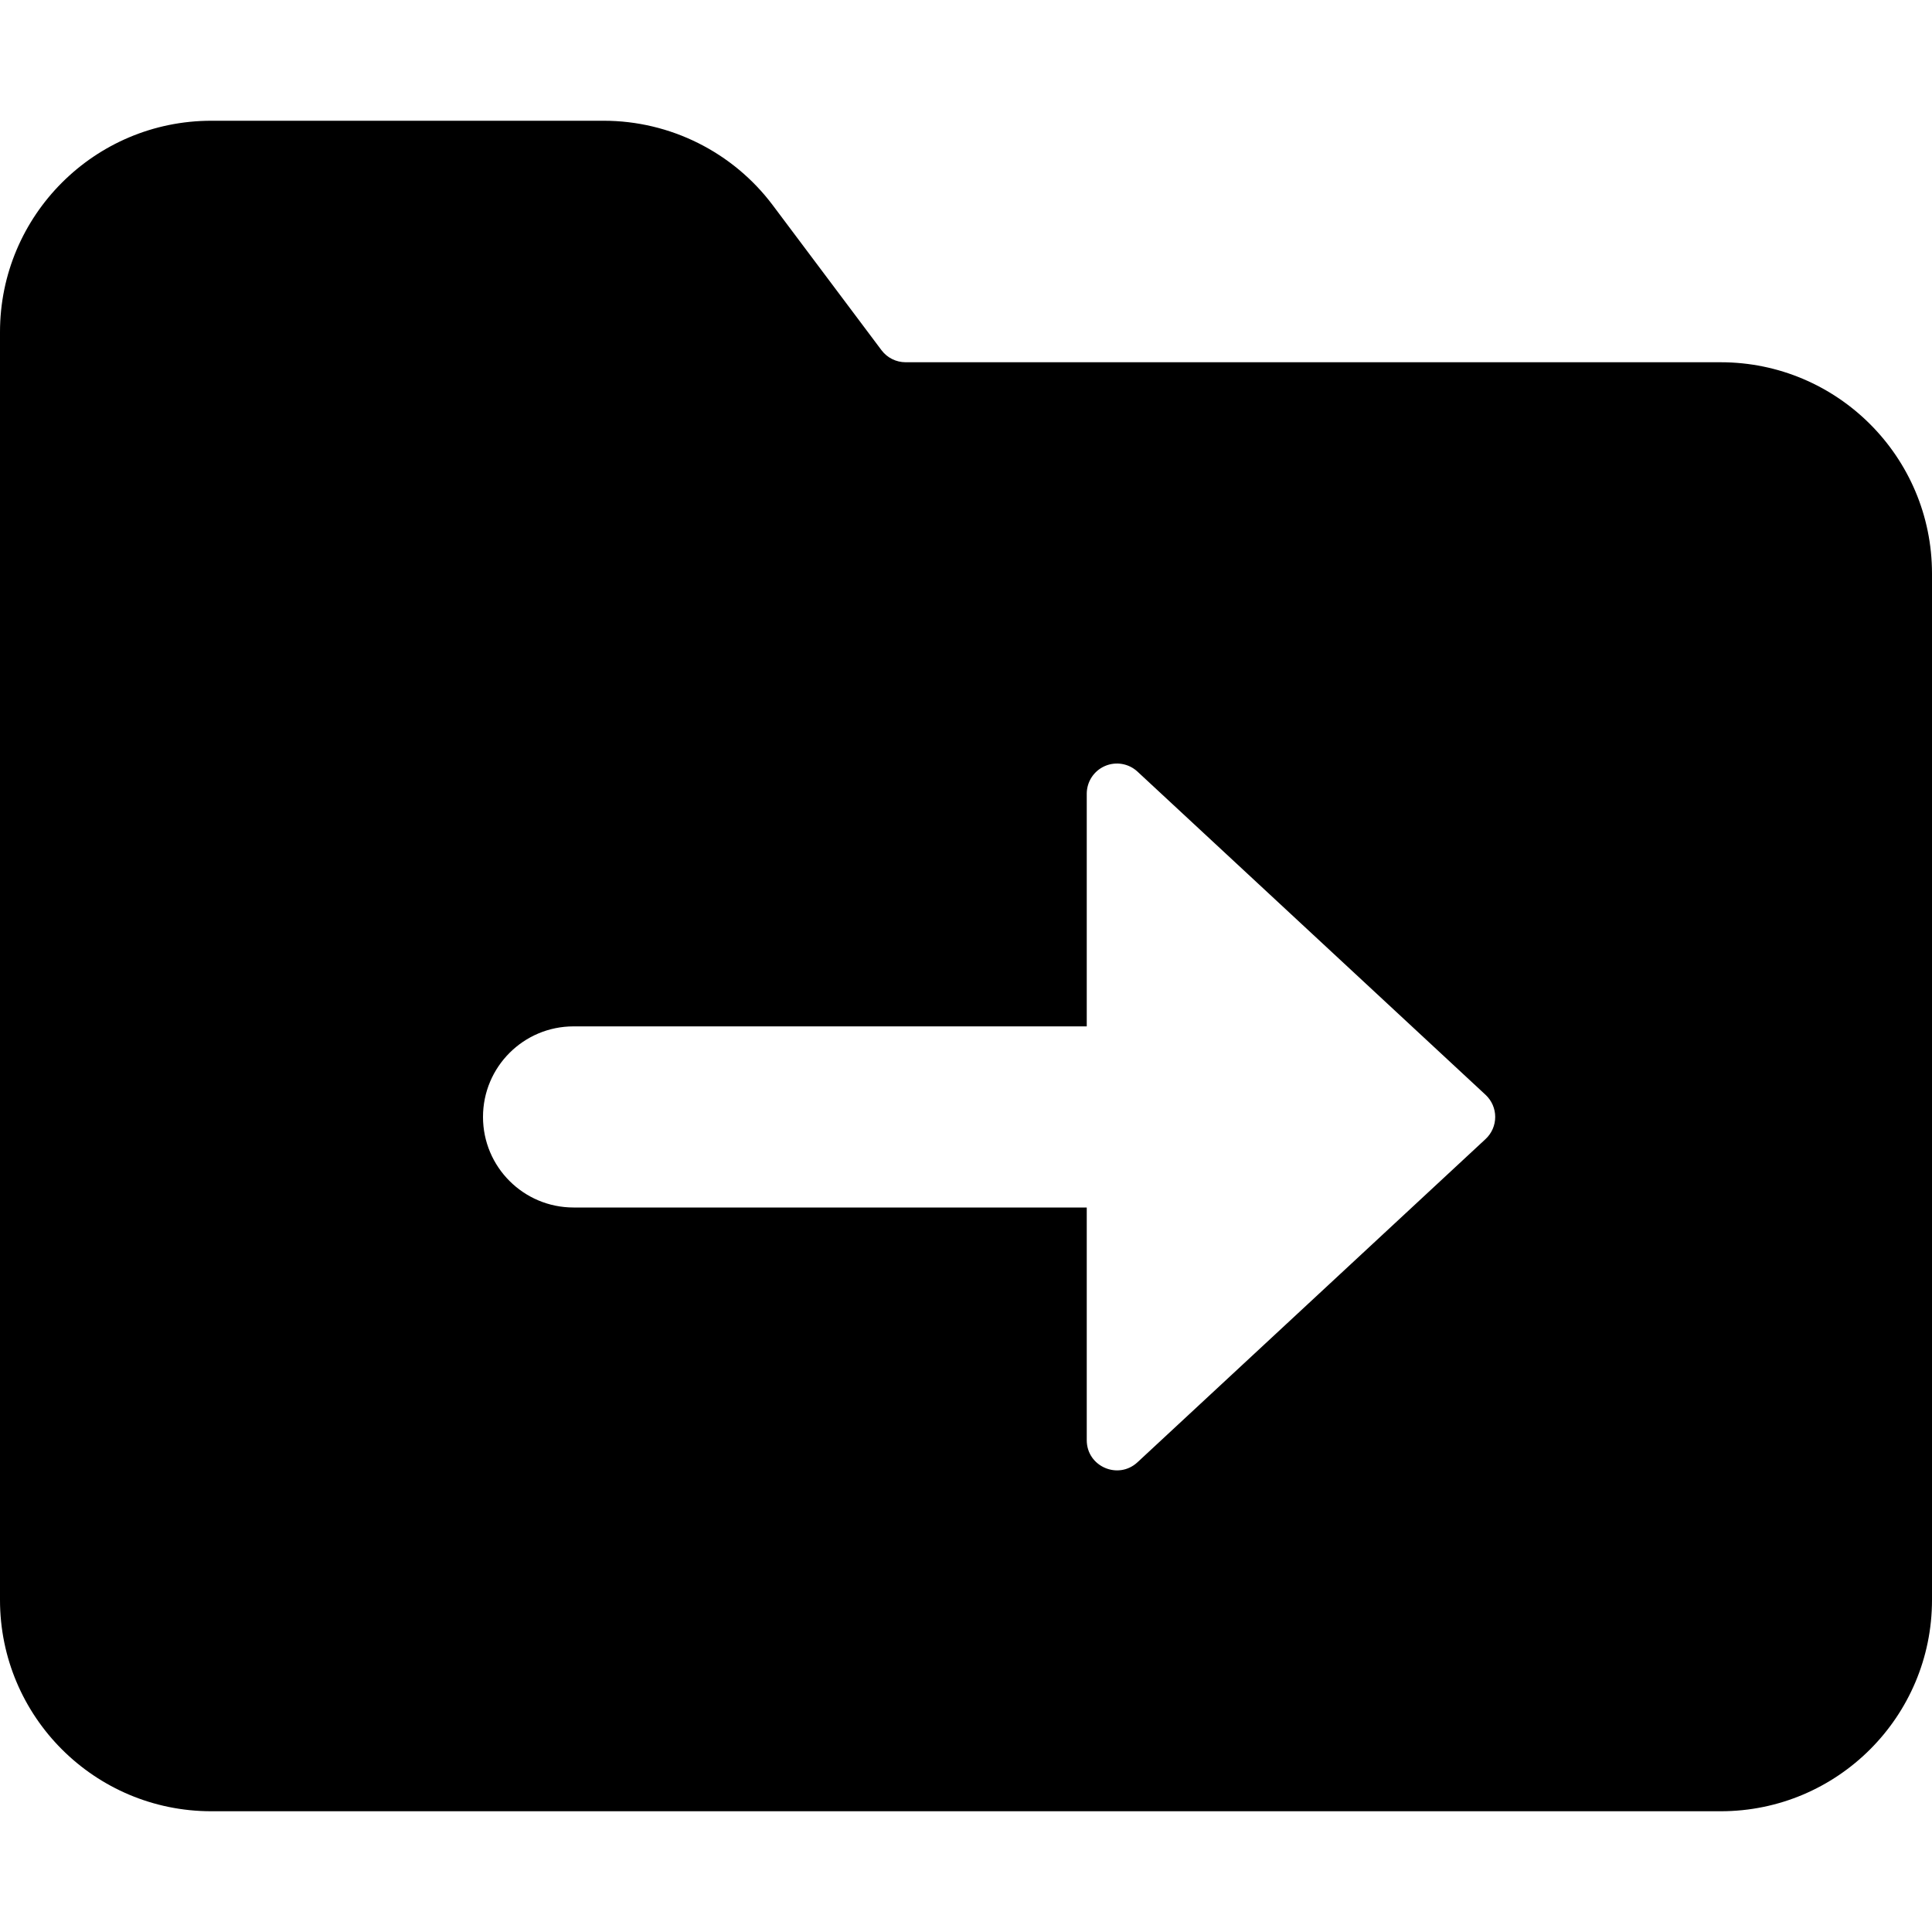
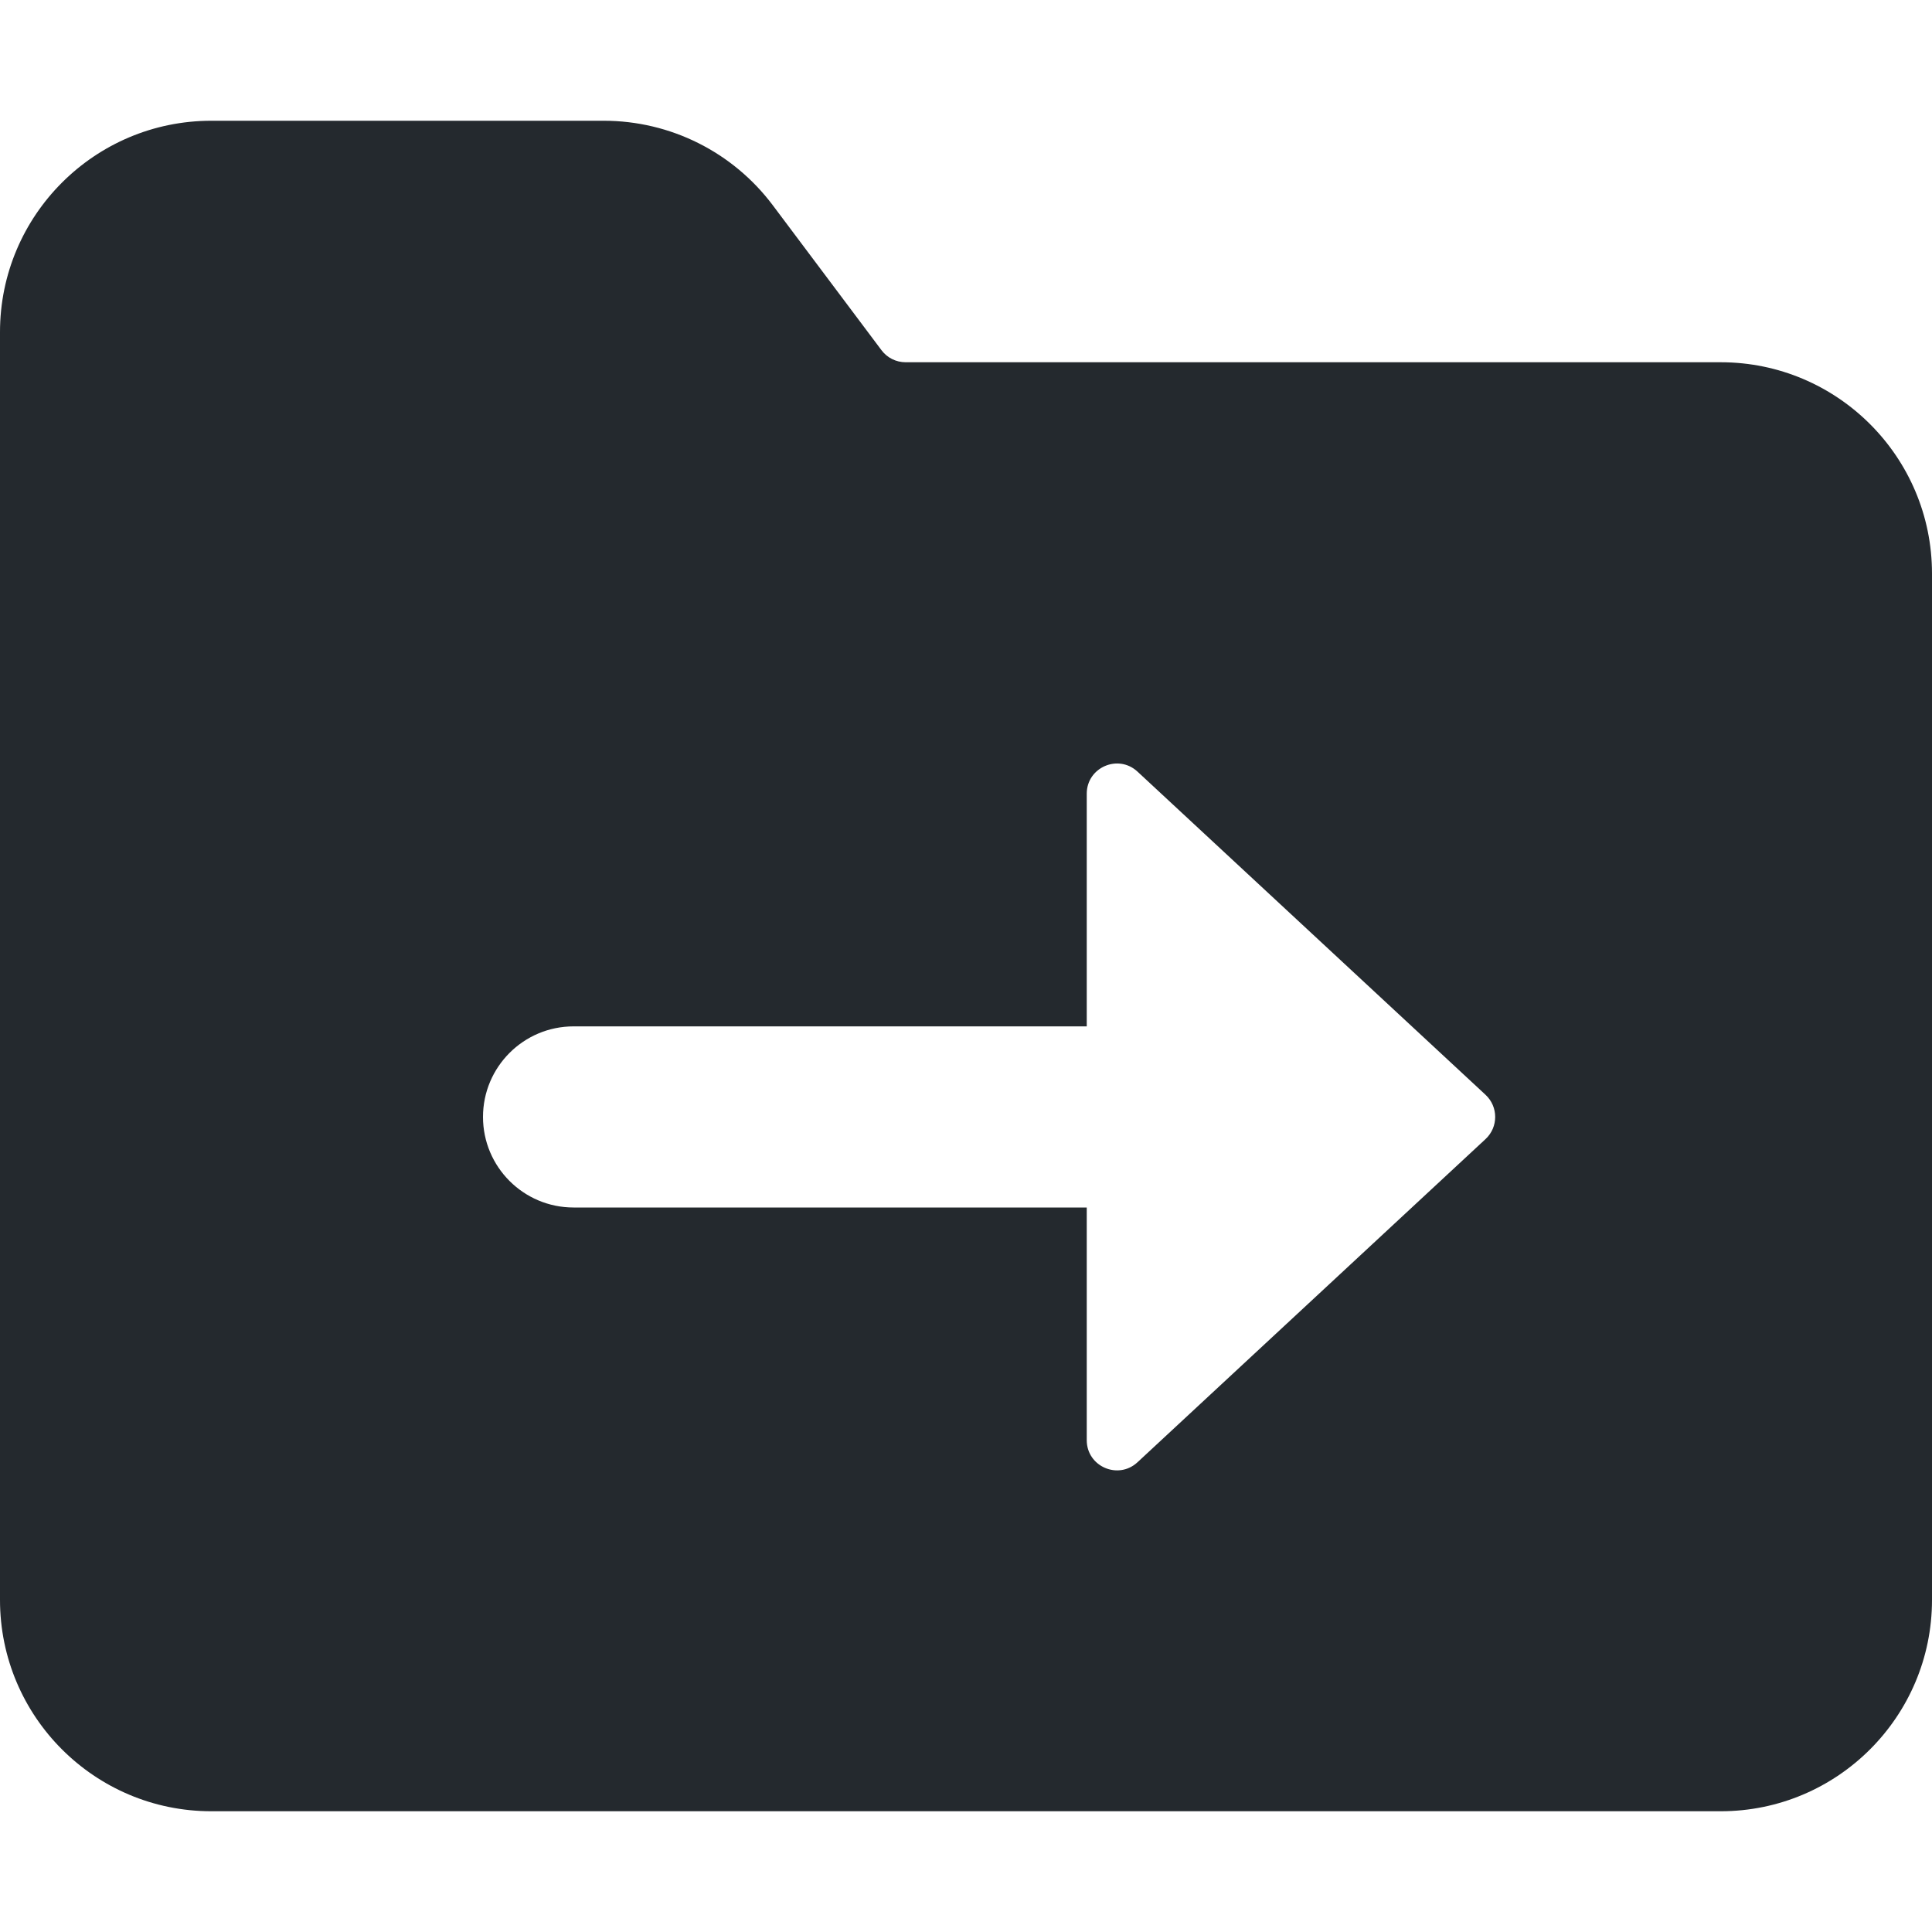
- <svg xmlns="http://www.w3.org/2000/svg" width="16" height="16" viewBox="0 0 16 16">
-   <path fill-rule="evenodd" d="M0 2.75C0 1.784.784 1 1.75 1H5c.55 0 1.07.26 1.4.7l.9 1.2a.25.25 0 00.2.1h6.75c.966 0 1.75.784 1.75 1.75v8.5A1.75 1.75 0 0114.25 15H1.75A1.75 1.75 0 010 13.25V2.75zm9.42 9.36l2.883-2.677a.25.25 0 000-.366L9.42 6.39a.25.25 0 00-.42.183V8.5H4.75a.75.75 0 100 1.5H9v1.927c0 .218.26.331.42.183z" />
+ <svg xmlns="http://www.w3.org/2000/svg" width="16" height="16" viewBox="0 0 16 16" fill="none">
+   <path fill-rule="evenodd" clip-rule="evenodd" d="M0 2.75C0 1.784 0.784 1 1.75 1H5C5.551 1 6.069 1.259 6.4 1.7L7.3 2.9C7.347 2.963 7.421 3 7.5 3H14.25C15.216 3 16 3.784 16 4.75V13.25C16 14.216 15.216 15 14.25 15H1.75C0.784 15 0 14.216 0 13.25V2.75ZM9.42 12.11L12.303 9.433C12.409 9.334 12.409 9.166 12.303 9.067L9.42 6.39C9.26 6.242 9 6.355 9 6.573V8.5H4.75C4.336 8.5 4 8.836 4 9.25C4 9.664 4.336 10 4.75 10H9V11.927C9 12.145 9.26 12.258 9.42 12.11Z" fill="#24292E" />
</svg>
